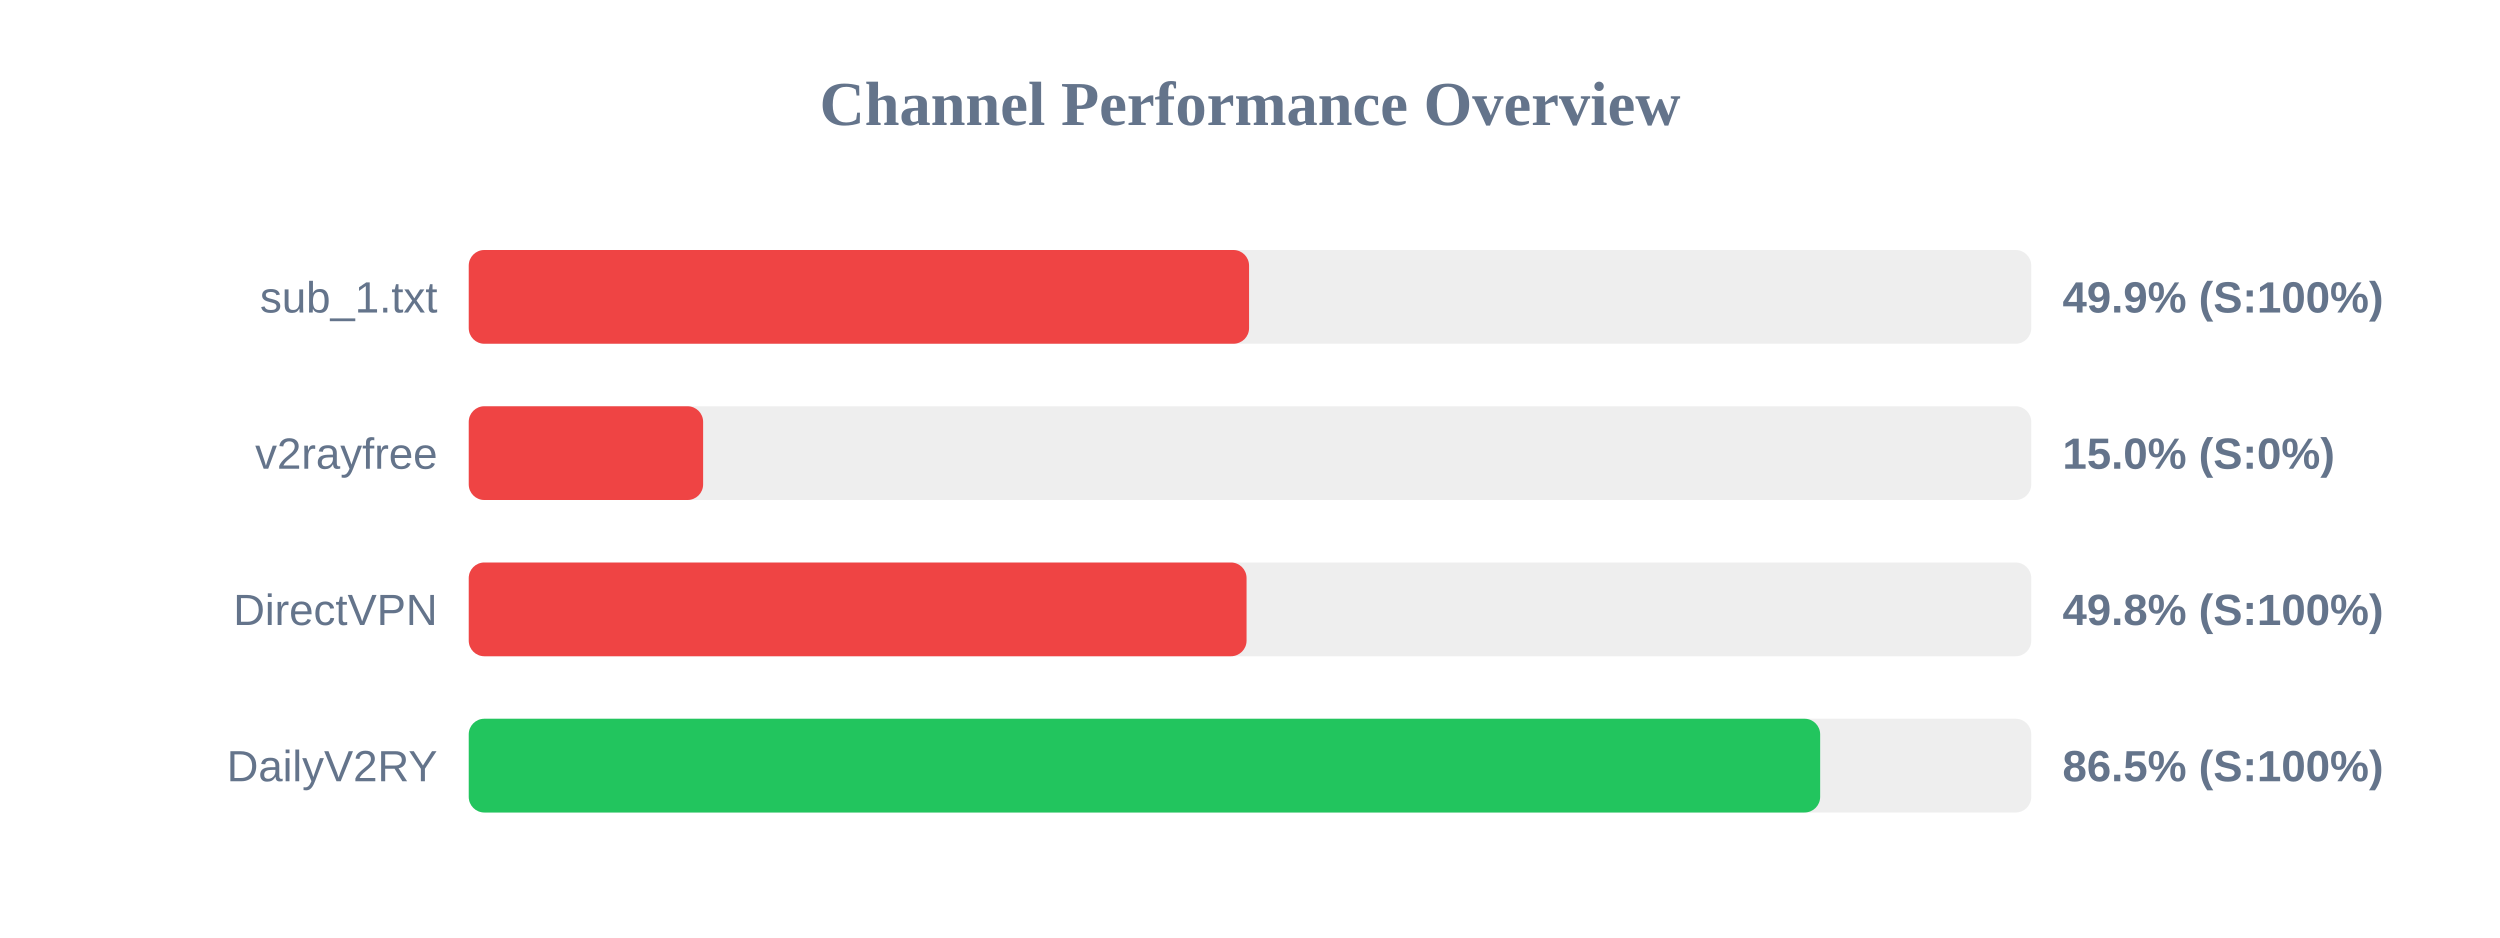
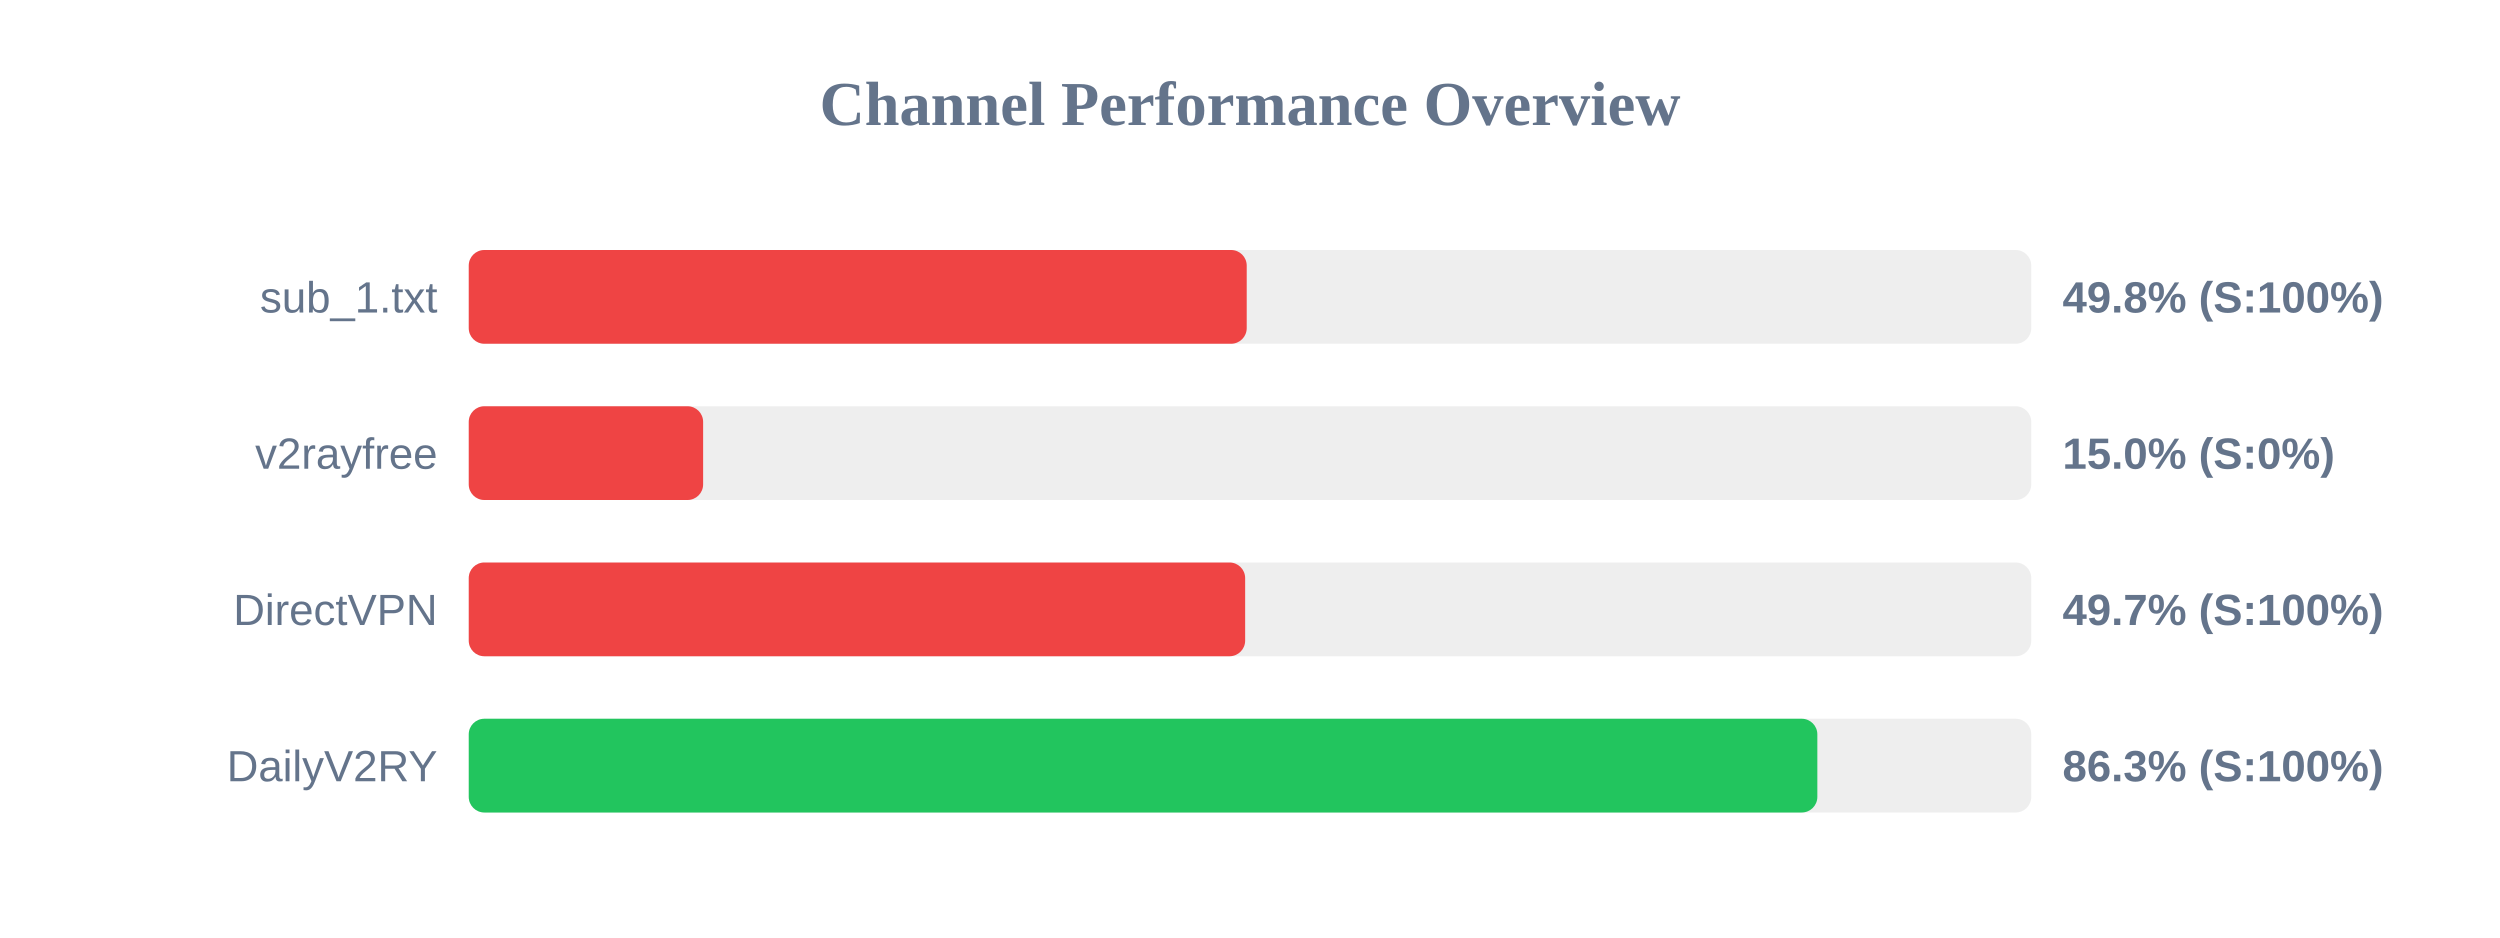
<svg xmlns="http://www.w3.org/2000/svg" width="800" height="300" version="1.1">
  <style>
        .row { font: 14px Arial; fill: #64748b; }
        .score { font: bold 14px Arial; fill: #64748b; }
    </style>
  <text x="400" y="40" text-anchor="middle" font-size="20px" font-weight="bold" fill="#64748b">Channel Performance Overview</text>
  <rect x="150" y="80" width="500" height="30" fill="#eee" rx="5" />
-   <rect x="150" y="80" width="249.7" height="30" fill="#ef4444" rx="5" />
+   <rect x="150" y="80" width="248.95" height="30" fill="#ef4444" rx="5" />
  <text x="140" y="100" text-anchor="end" class="row">sub_1.txt</text>
-   <text x="660" y="100" text-anchor="start" class="score">49.9% (S:100%)</text>
+   <text x="660" y="100" text-anchor="start" class="score">49.8% (S:100%)</text>
  <rect x="150" y="130" width="500" height="30" fill="#eee" rx="5" />
  <rect x="150" y="130" width="75.0" height="30" fill="#ef4444" rx="5" />
  <text x="140" y="150" text-anchor="end" class="row">v2rayfree</text>
  <text x="660" y="150" text-anchor="start" class="score">15.0% (S:0%)</text>
  <rect x="150" y="180" width="500" height="30" fill="#eee" rx="5" />
-   <rect x="150" y="180" width="248.9" height="30" fill="#ef4444" rx="5" />
+   <rect x="150" y="180" width="248.45" height="30" fill="#ef4444" rx="5" />
  <text x="140" y="200" text-anchor="end" class="row">DirectVPN</text>
-   <text x="660" y="200" text-anchor="start" class="score">49.8% (S:100%)</text>
+   <text x="660" y="200" text-anchor="start" class="score">49.7% (S:100%)</text>
  <rect x="150" y="230" width="500" height="30" fill="#eee" rx="5" />
-   <rect x="150" y="230" width="432.45" height="30" fill="#22c55e" rx="5" />
+   <rect x="150" y="230" width="431.55" height="30" fill="#22c55e" rx="5" />
  <text x="140" y="250" text-anchor="end" class="row">DailyV2RY</text>
-   <text x="660" y="250" text-anchor="start" class="score">86.5% (S:100%)</text>
+   <text x="660" y="250" text-anchor="start" class="score">86.3% (S:100%)</text>
</svg>
